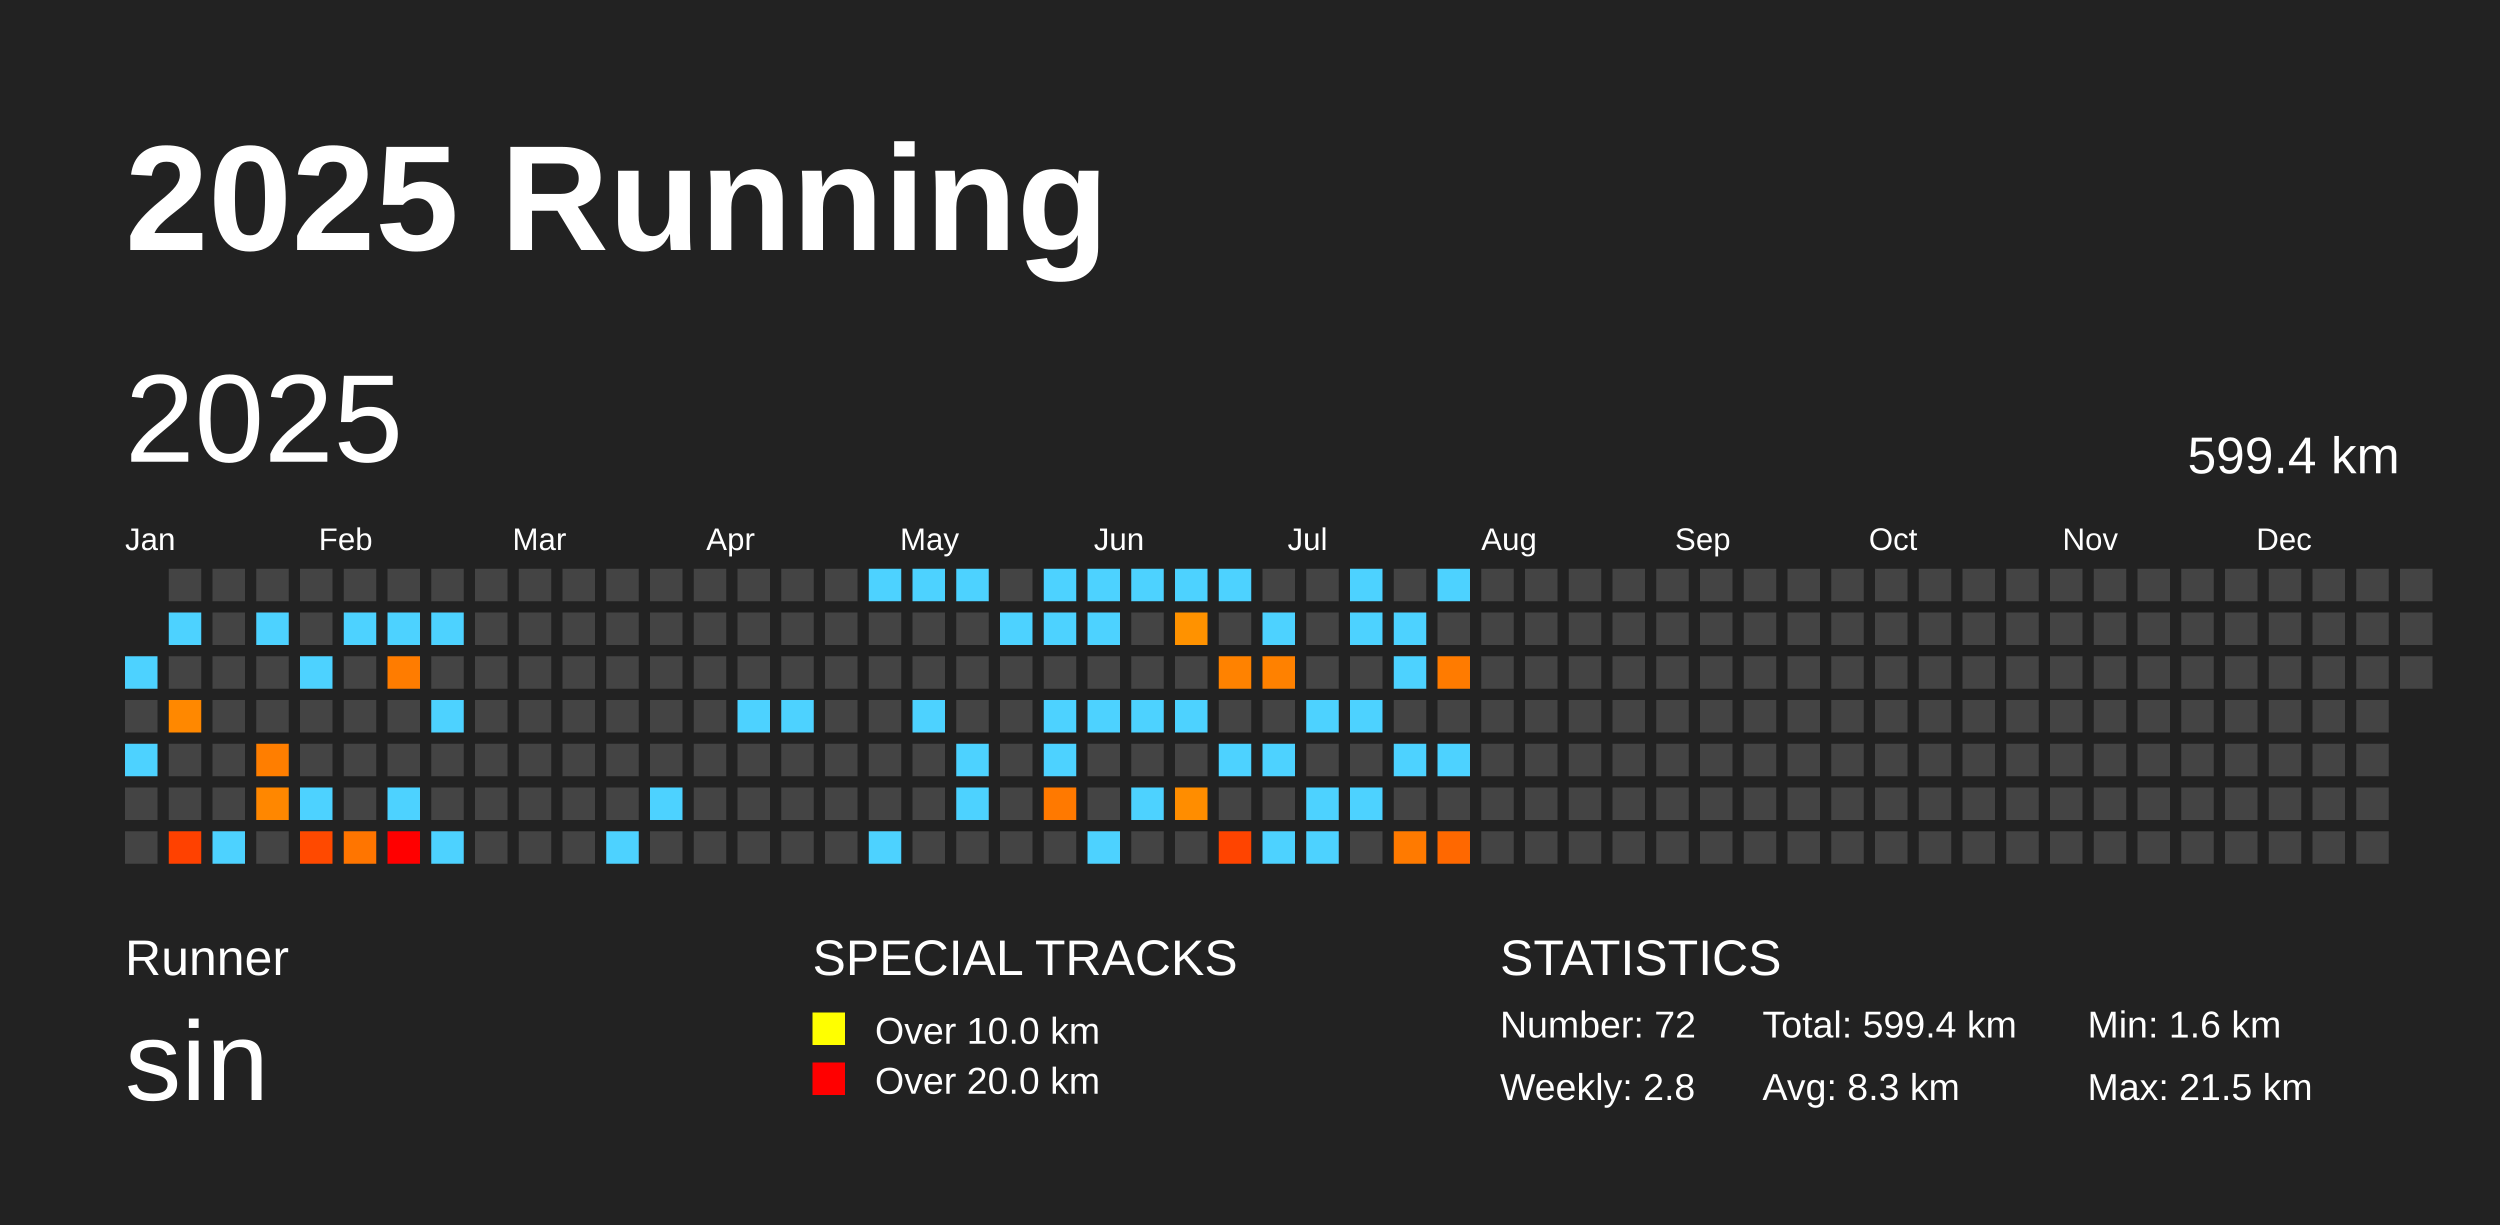
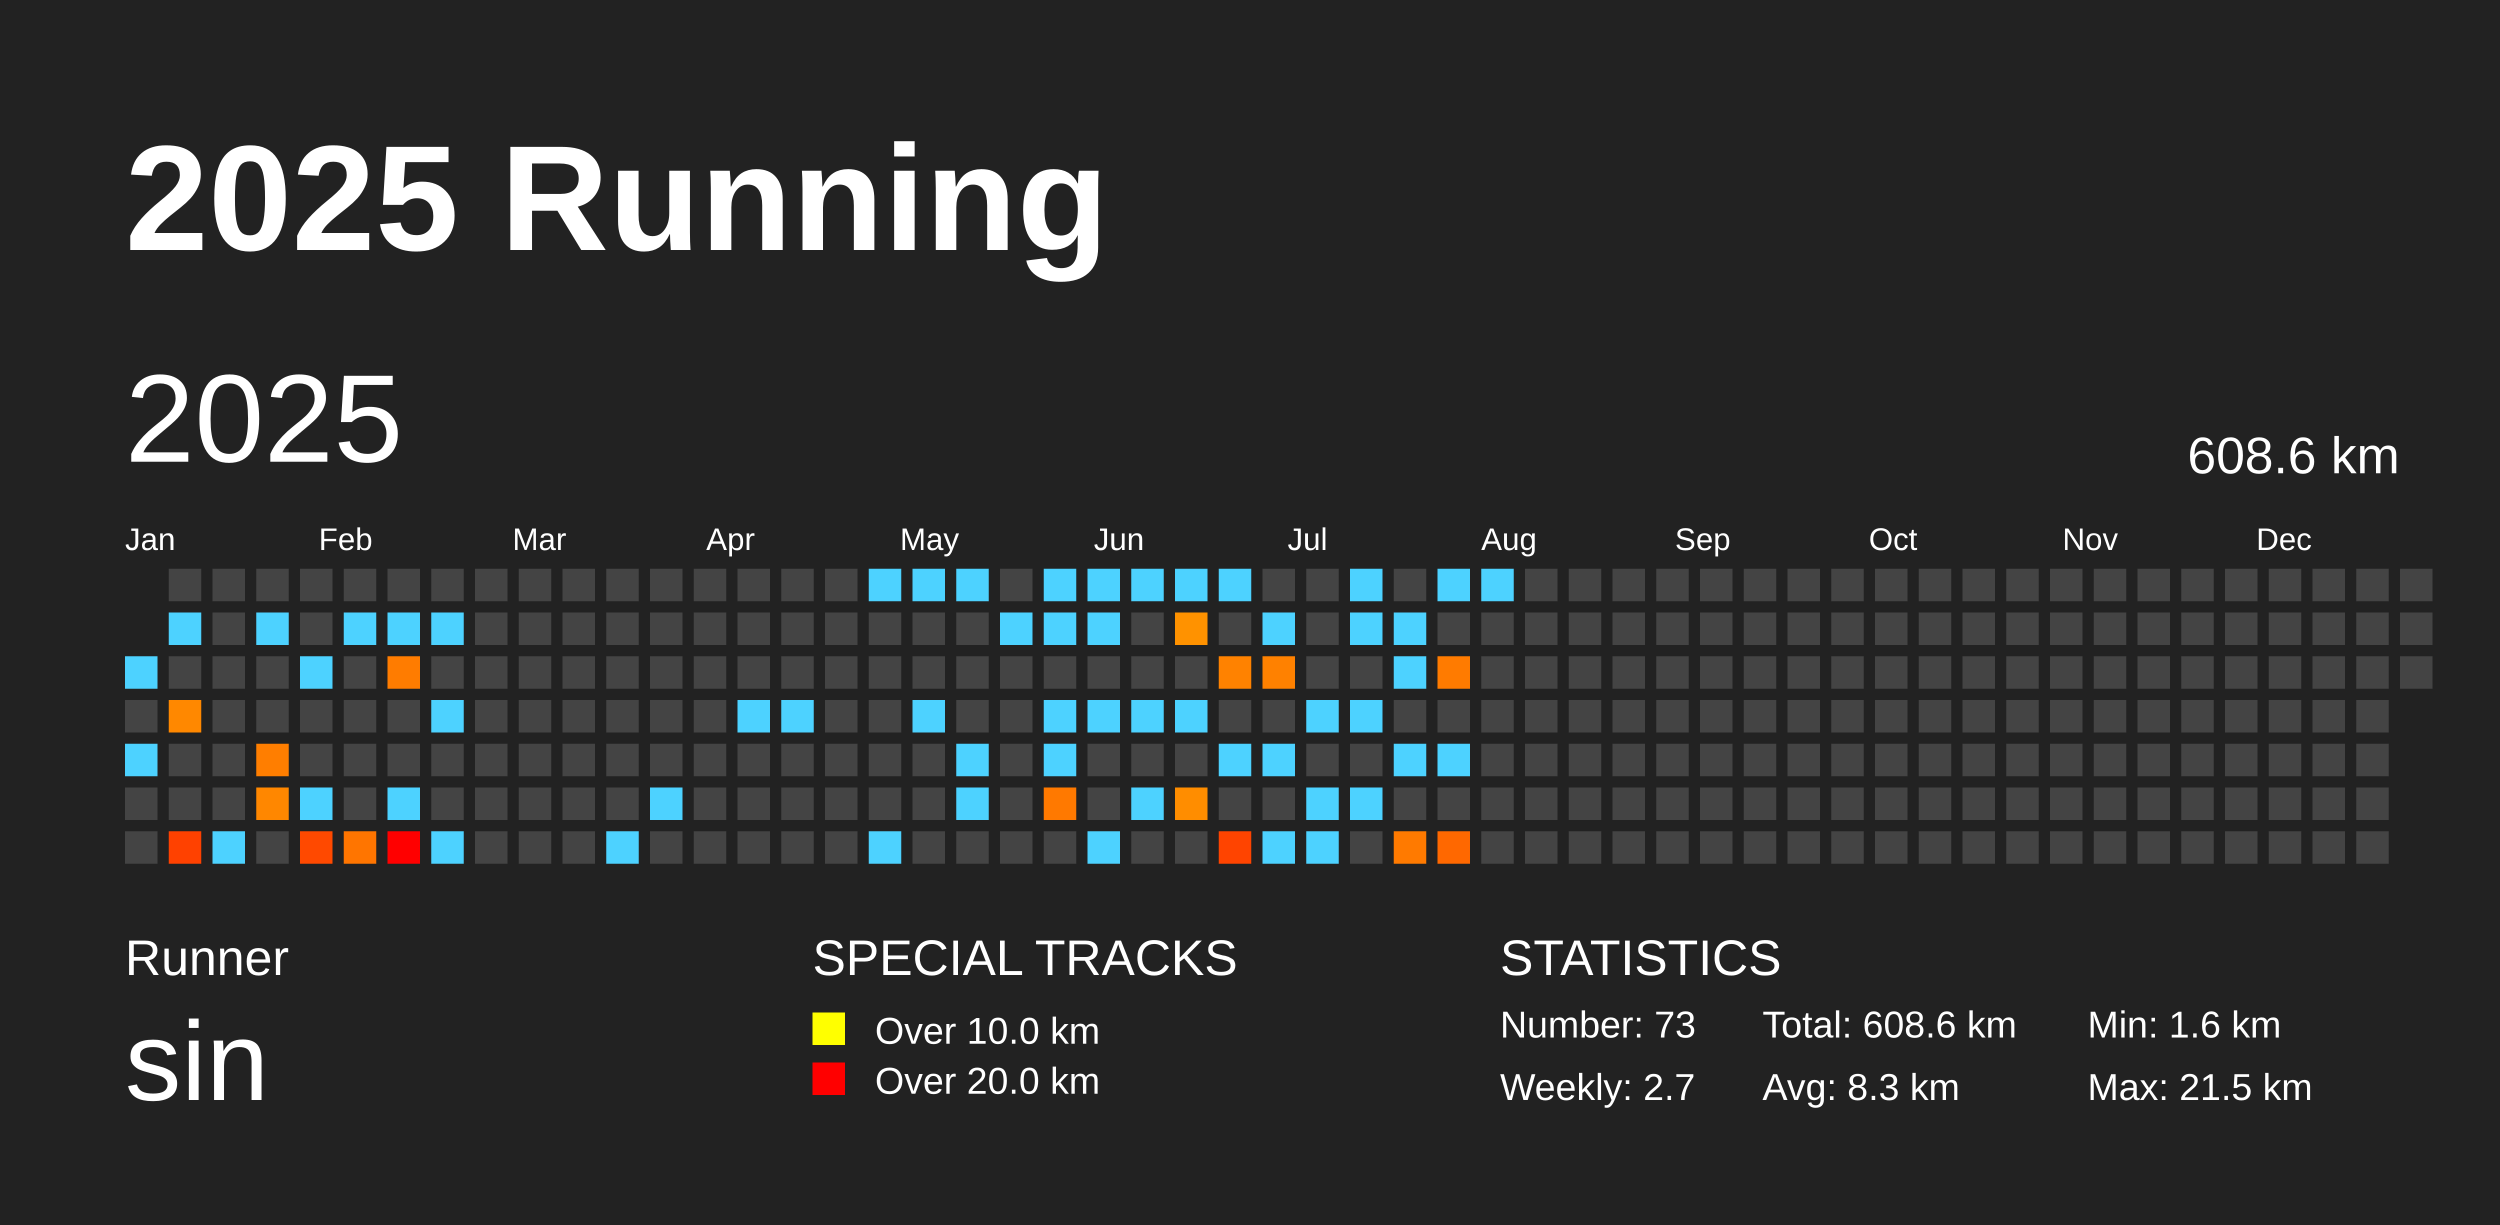
<svg xmlns="http://www.w3.org/2000/svg" baseProfile="full" height="98mm" version="1.1" viewBox="0,0,200,98" width="200mm">
  <defs />
  <rect fill="#222222" height="98" width="200" x="0" y="0" />
  <text fill="#FFFFFF" style="font-size:12px; font-family:Arial; font-weight:bold;" x="10" y="20">2025 Running</text>
  <text fill="#FFFFFF" style="font-size:4px; font-family:Arial" x="10" y="78">Runner</text>
  <text fill="#FFFFFF" style="font-size:9px; font-family:Arial" x="10" y="88">sin</text>
  <text fill="#FFFFFF" style="font-size:4px; font-family:Arial" x="65" y="78">SPECIAL TRACKS</text>
  <rect fill="yellow" height="2.6" width="2.6" x="65" y="81" />
  <text fill="#FFFFFF" style="font-size:3px; font-family:Arial" x="70" y="83.5">Over 10.0 km</text>
  <rect fill="red" height="2.6" width="2.6" x="65" y="85" />
  <text fill="#FFFFFF" style="font-size:3px; font-family:Arial" x="70" y="87.5">Over 20.0 km</text>
  <text fill="#FFFFFF" style="font-size:4px; font-family:Arial" x="120" y="78">STATISTICS</text>
-   <text fill="#FFFFFF" style="font-size:3px; font-family:Arial" x="120" y="83">Number: 72</text>
-   <text fill="#FFFFFF" style="font-size:3px; font-family:Arial" x="120" y="88">Weekly: 2.8</text>
-   <text fill="#FFFFFF" style="font-size:3px; font-family:Arial" x="141" y="83">Total: 599.4 km</text>
+   <text fill="#FFFFFF" style="font-size:3px; font-family:Arial" x="120" y="83">Number: 73</text>
+   <text fill="#FFFFFF" style="font-size:3px; font-family:Arial" x="120" y="88">Weekly: 2.7</text>
+   <text fill="#FFFFFF" style="font-size:3px; font-family:Arial" x="141" y="83">Total: 608.6 km</text>
  <text fill="#FFFFFF" style="font-size:3px; font-family:Arial" x="141" y="88">Avg: 8.3 km</text>
  <text fill="#FFFFFF" style="font-size:3px; font-family:Arial" x="167" y="83">Min: 1.6 km</text>
  <text fill="#FFFFFF" style="font-size:3px; font-family:Arial" x="167" y="88">Max: 21.5 km</text>
  <text dominant-baseline="hanging" fill="#FFFFFF" style="font-size:10.0px; font-family:Arial;" x="10" y="30">2025</text>
-   <text dominant-baseline="hanging" fill="#FFFFFF" style="font-size:4.125px; font-family:Arial;" x="175" y="35">599.4 km</text>
+   <text dominant-baseline="hanging" fill="#FFFFFF" style="font-size:4.125px; font-family:Arial;" x="175" y="35">608.6 km</text>
  <text fill="#FFFFFF" style="font-size:2.5px; font-family:Arial" x="10.0" y="44">Jan</text>
  <text fill="#FFFFFF" style="font-size:2.5px; font-family:Arial" x="25.5" y="44">Feb</text>
  <text fill="#FFFFFF" style="font-size:2.5px; font-family:Arial" x="41.0" y="44">Mar</text>
  <text fill="#FFFFFF" style="font-size:2.5px; font-family:Arial" x="56.5" y="44">Apr</text>
  <text fill="#FFFFFF" style="font-size:2.5px; font-family:Arial" x="72.0" y="44">May</text>
  <text fill="#FFFFFF" style="font-size:2.5px; font-family:Arial" x="87.5" y="44">Jun</text>
  <text fill="#FFFFFF" style="font-size:2.5px; font-family:Arial" x="103.0" y="44">Jul</text>
  <text fill="#FFFFFF" style="font-size:2.5px; font-family:Arial" x="118.5" y="44">Aug</text>
  <text fill="#FFFFFF" style="font-size:2.5px; font-family:Arial" x="134.0" y="44">Sep</text>
  <text fill="#FFFFFF" style="font-size:2.5px; font-family:Arial" x="149.5" y="44">Oct</text>
  <text fill="#FFFFFF" style="font-size:2.5px; font-family:Arial" x="165.0" y="44">Nov</text>
  <text fill="#FFFFFF" style="font-size:2.5px; font-family:Arial" x="180.5" y="44">Dec</text>
  <rect fill="#4dd2ff" height="2.6" width="2.6" x="10.0" y="52.5" />
  <rect fill="#444444" height="2.6" width="2.6" x="10.0" y="56.0" />
  <rect fill="#4dd2ff" height="2.6" width="2.6" x="10.0" y="59.5" />
  <rect fill="#444444" height="2.6" width="2.6" x="10.0" y="63.0" />
  <rect fill="#444444" height="2.6" width="2.6" x="10.0" y="66.5" />
  <rect fill="#444444" height="2.6" width="2.6" x="13.5" y="45.5" />
  <rect fill="#4dd2ff" height="2.6" width="2.6" x="13.5" y="49.0" />
  <rect fill="#444444" height="2.6" width="2.6" x="13.5" y="52.5" />
  <rect fill="#ff8800" height="2.6" width="2.6" x="13.5" y="56.0" />
  <rect fill="#444444" height="2.6" width="2.6" x="13.5" y="59.5" />
  <rect fill="#444444" height="2.6" width="2.6" x="13.5" y="63.0" />
  <rect fill="#ff4100" height="2.6" width="2.6" x="13.5" y="66.5" />
  <rect fill="#444444" height="2.6" width="2.6" x="17.0" y="45.5" />
  <rect fill="#444444" height="2.6" width="2.6" x="17.0" y="49.0" />
  <rect fill="#444444" height="2.6" width="2.6" x="17.0" y="52.5" />
  <rect fill="#444444" height="2.6" width="2.6" x="17.0" y="56.0" />
  <rect fill="#444444" height="2.6" width="2.6" x="17.0" y="59.5" />
  <rect fill="#444444" height="2.6" width="2.6" x="17.0" y="63.0" />
  <rect fill="#4dd2ff" height="2.6" width="2.6" x="17.0" y="66.5" />
  <rect fill="#444444" height="2.6" width="2.6" x="20.5" y="45.5" />
  <rect fill="#4dd2ff" height="2.6" width="2.6" x="20.5" y="49.0" />
  <rect fill="#444444" height="2.6" width="2.6" x="20.5" y="52.5" />
  <rect fill="#444444" height="2.6" width="2.6" x="20.5" y="56.0" />
  <rect fill="#ff7e00" height="2.6" width="2.6" x="20.5" y="59.5" />
  <rect fill="#ff8700" height="2.6" width="2.6" x="20.5" y="63.0" />
  <rect fill="#444444" height="2.6" width="2.6" x="20.5" y="66.5" />
  <rect fill="#444444" height="2.6" width="2.6" x="24.0" y="45.5" />
  <rect fill="#444444" height="2.6" width="2.6" x="24.0" y="49.0" />
  <rect fill="#4dd2ff" height="2.6" width="2.6" x="24.0" y="52.5" />
  <rect fill="#444444" height="2.6" width="2.6" x="24.0" y="56.0" />
  <rect fill="#444444" height="2.6" width="2.6" x="24.0" y="59.5" />
  <rect fill="#4dd2ff" height="2.6" width="2.6" x="24.0" y="63.0" />
  <rect fill="#ff4900" height="2.6" width="2.6" x="24.0" y="66.5" />
  <rect fill="#444444" height="2.6" width="2.6" x="27.5" y="45.5" />
  <rect fill="#4dd2ff" height="2.6" width="2.6" x="27.5" y="49.0" />
  <rect fill="#444444" height="2.6" width="2.6" x="27.5" y="52.5" />
  <rect fill="#444444" height="2.6" width="2.6" x="27.5" y="56.0" />
  <rect fill="#444444" height="2.6" width="2.6" x="27.5" y="59.5" />
  <rect fill="#444444" height="2.6" width="2.6" x="27.5" y="63.0" />
  <rect fill="#ff7500" height="2.6" width="2.6" x="27.5" y="66.5" />
  <rect fill="#444444" height="2.6" width="2.6" x="31.0" y="45.5" />
  <rect fill="#4dd2ff" height="2.6" width="2.6" x="31.0" y="49.0" />
  <rect fill="#ff7c00" height="2.6" width="2.6" x="31.0" y="52.5" />
  <rect fill="#444444" height="2.6" width="2.6" x="31.0" y="56.0" />
  <rect fill="#444444" height="2.6" width="2.6" x="31.0" y="59.5" />
  <rect fill="#4dd2ff" height="2.6" width="2.6" x="31.0" y="63.0" />
  <rect fill="red" height="2.6" width="2.6" x="31.0" y="66.5" />
  <rect fill="#444444" height="2.6" width="2.6" x="34.5" y="45.5" />
  <rect fill="#4dd2ff" height="2.6" width="2.6" x="34.5" y="49.0" />
  <rect fill="#444444" height="2.6" width="2.6" x="34.5" y="52.5" />
  <rect fill="#4dd2ff" height="2.6" width="2.6" x="34.5" y="56.0" />
  <rect fill="#444444" height="2.6" width="2.6" x="34.5" y="59.5" />
  <rect fill="#444444" height="2.6" width="2.6" x="34.5" y="63.0" />
  <rect fill="#4dd2ff" height="2.6" width="2.6" x="34.5" y="66.5" />
  <rect fill="#444444" height="2.6" width="2.6" x="38.0" y="45.5" />
  <rect fill="#444444" height="2.6" width="2.6" x="38.0" y="49.0" />
  <rect fill="#444444" height="2.6" width="2.6" x="38.0" y="52.5" />
  <rect fill="#444444" height="2.6" width="2.6" x="38.0" y="56.0" />
  <rect fill="#444444" height="2.6" width="2.6" x="38.0" y="59.5" />
  <rect fill="#444444" height="2.6" width="2.6" x="38.0" y="63.0" />
  <rect fill="#444444" height="2.6" width="2.6" x="38.0" y="66.5" />
  <rect fill="#444444" height="2.6" width="2.6" x="41.5" y="45.5" />
  <rect fill="#444444" height="2.6" width="2.6" x="41.5" y="49.0" />
  <rect fill="#444444" height="2.6" width="2.6" x="41.5" y="52.5" />
  <rect fill="#444444" height="2.6" width="2.6" x="41.5" y="56.0" />
  <rect fill="#444444" height="2.6" width="2.6" x="41.5" y="59.5" />
  <rect fill="#444444" height="2.6" width="2.6" x="41.5" y="63.0" />
  <rect fill="#444444" height="2.6" width="2.6" x="41.5" y="66.5" />
  <rect fill="#444444" height="2.6" width="2.6" x="45.0" y="45.5" />
  <rect fill="#444444" height="2.6" width="2.6" x="45.0" y="49.0" />
  <rect fill="#444444" height="2.6" width="2.6" x="45.0" y="52.5" />
  <rect fill="#444444" height="2.6" width="2.6" x="45.0" y="56.0" />
  <rect fill="#444444" height="2.6" width="2.6" x="45.0" y="59.5" />
  <rect fill="#444444" height="2.6" width="2.6" x="45.0" y="63.0" />
  <rect fill="#444444" height="2.6" width="2.6" x="45.0" y="66.5" />
  <rect fill="#444444" height="2.6" width="2.6" x="48.5" y="45.5" />
  <rect fill="#444444" height="2.6" width="2.6" x="48.5" y="49.0" />
  <rect fill="#444444" height="2.6" width="2.6" x="48.5" y="52.5" />
  <rect fill="#444444" height="2.6" width="2.6" x="48.5" y="56.0" />
  <rect fill="#444444" height="2.6" width="2.6" x="48.5" y="59.5" />
  <rect fill="#444444" height="2.6" width="2.6" x="48.5" y="63.0" />
  <rect fill="#4dd2ff" height="2.6" width="2.6" x="48.5" y="66.5" />
  <rect fill="#444444" height="2.6" width="2.6" x="52.0" y="45.5" />
  <rect fill="#444444" height="2.6" width="2.6" x="52.0" y="49.0" />
  <rect fill="#444444" height="2.6" width="2.6" x="52.0" y="52.5" />
  <rect fill="#444444" height="2.6" width="2.6" x="52.0" y="56.0" />
  <rect fill="#444444" height="2.6" width="2.6" x="52.0" y="59.5" />
  <rect fill="#4dd2ff" height="2.6" width="2.6" x="52.0" y="63.0" />
  <rect fill="#444444" height="2.6" width="2.6" x="52.0" y="66.5" />
  <rect fill="#444444" height="2.6" width="2.6" x="55.5" y="45.5" />
  <rect fill="#444444" height="2.6" width="2.6" x="55.5" y="49.0" />
  <rect fill="#444444" height="2.6" width="2.6" x="55.5" y="52.5" />
  <rect fill="#444444" height="2.6" width="2.6" x="55.5" y="56.0" />
  <rect fill="#444444" height="2.6" width="2.6" x="55.5" y="59.5" />
  <rect fill="#444444" height="2.6" width="2.6" x="55.5" y="63.0" />
  <rect fill="#444444" height="2.6" width="2.6" x="55.5" y="66.5" />
  <rect fill="#444444" height="2.6" width="2.6" x="59.0" y="45.5" />
  <rect fill="#444444" height="2.6" width="2.6" x="59.0" y="49.0" />
  <rect fill="#444444" height="2.6" width="2.6" x="59.0" y="52.5" />
  <rect fill="#4dd2ff" height="2.6" width="2.6" x="59.0" y="56.0" />
  <rect fill="#444444" height="2.6" width="2.6" x="59.0" y="59.5" />
  <rect fill="#444444" height="2.6" width="2.6" x="59.0" y="63.0" />
  <rect fill="#444444" height="2.6" width="2.6" x="59.0" y="66.5" />
  <rect fill="#444444" height="2.6" width="2.6" x="62.5" y="45.5" />
  <rect fill="#444444" height="2.6" width="2.6" x="62.5" y="49.0" />
  <rect fill="#444444" height="2.6" width="2.6" x="62.5" y="52.5" />
  <rect fill="#4dd2ff" height="2.6" width="2.6" x="62.5" y="56.0" />
  <rect fill="#444444" height="2.6" width="2.6" x="62.5" y="59.5" />
  <rect fill="#444444" height="2.6" width="2.6" x="62.5" y="63.0" />
  <rect fill="#444444" height="2.6" width="2.6" x="62.5" y="66.5" />
  <rect fill="#444444" height="2.6" width="2.6" x="66.0" y="45.5" />
  <rect fill="#444444" height="2.6" width="2.6" x="66.0" y="49.0" />
  <rect fill="#444444" height="2.6" width="2.6" x="66.0" y="52.5" />
  <rect fill="#444444" height="2.6" width="2.6" x="66.0" y="56.0" />
  <rect fill="#444444" height="2.6" width="2.6" x="66.0" y="59.5" />
  <rect fill="#444444" height="2.6" width="2.6" x="66.0" y="63.0" />
  <rect fill="#444444" height="2.6" width="2.6" x="66.0" y="66.5" />
  <rect fill="#4dd2ff" height="2.6" width="2.6" x="69.5" y="45.5" />
  <rect fill="#444444" height="2.6" width="2.6" x="69.5" y="49.0" />
  <rect fill="#444444" height="2.6" width="2.6" x="69.5" y="52.5" />
  <rect fill="#444444" height="2.6" width="2.6" x="69.5" y="56.0" />
  <rect fill="#444444" height="2.6" width="2.6" x="69.5" y="59.5" />
  <rect fill="#444444" height="2.6" width="2.6" x="69.5" y="63.0" />
  <rect fill="#4dd2ff" height="2.6" width="2.6" x="69.5" y="66.5" />
  <rect fill="#4dd2ff" height="2.6" width="2.6" x="73.0" y="45.5" />
  <rect fill="#444444" height="2.6" width="2.6" x="73.0" y="49.0" />
  <rect fill="#444444" height="2.6" width="2.6" x="73.0" y="52.5" />
  <rect fill="#4dd2ff" height="2.6" width="2.6" x="73.0" y="56.0" />
  <rect fill="#444444" height="2.6" width="2.6" x="73.0" y="59.5" />
  <rect fill="#444444" height="2.6" width="2.6" x="73.0" y="63.0" />
  <rect fill="#444444" height="2.6" width="2.6" x="73.0" y="66.5" />
  <rect fill="#4dd2ff" height="2.6" width="2.6" x="76.5" y="45.5" />
  <rect fill="#444444" height="2.6" width="2.6" x="76.5" y="49.0" />
  <rect fill="#444444" height="2.6" width="2.6" x="76.5" y="52.5" />
  <rect fill="#444444" height="2.6" width="2.6" x="76.5" y="56.0" />
  <rect fill="#4dd2ff" height="2.6" width="2.6" x="76.5" y="59.5" />
  <rect fill="#4dd2ff" height="2.6" width="2.6" x="76.5" y="63.0" />
  <rect fill="#444444" height="2.6" width="2.6" x="76.5" y="66.5" />
  <rect fill="#444444" height="2.6" width="2.6" x="80.0" y="45.5" />
  <rect fill="#4dd2ff" height="2.6" width="2.6" x="80.0" y="49.0" />
  <rect fill="#444444" height="2.6" width="2.6" x="80.0" y="52.5" />
  <rect fill="#444444" height="2.6" width="2.6" x="80.0" y="56.0" />
  <rect fill="#444444" height="2.6" width="2.6" x="80.0" y="59.5" />
  <rect fill="#444444" height="2.6" width="2.6" x="80.0" y="63.0" />
  <rect fill="#444444" height="2.6" width="2.6" x="80.0" y="66.5" />
  <rect fill="#4dd2ff" height="2.6" width="2.6" x="83.5" y="45.5" />
  <rect fill="#4dd2ff" height="2.6" width="2.6" x="83.5" y="49.0" />
  <rect fill="#444444" height="2.6" width="2.6" x="83.5" y="52.5" />
  <rect fill="#4dd2ff" height="2.6" width="2.6" x="83.5" y="56.0" />
  <rect fill="#4dd2ff" height="2.6" width="2.6" x="83.5" y="59.5" />
  <rect fill="#ff7900" height="2.6" width="2.6" x="83.5" y="63.0" />
  <rect fill="#444444" height="2.6" width="2.6" x="83.5" y="66.5" />
  <rect fill="#4dd2ff" height="2.6" width="2.6" x="87.0" y="45.5" />
  <rect fill="#4dd2ff" height="2.6" width="2.6" x="87.0" y="49.0" />
  <rect fill="#444444" height="2.6" width="2.6" x="87.0" y="52.5" />
  <rect fill="#4dd2ff" height="2.6" width="2.6" x="87.0" y="56.0" />
  <rect fill="#444444" height="2.6" width="2.6" x="87.0" y="59.5" />
  <rect fill="#444444" height="2.6" width="2.6" x="87.0" y="63.0" />
  <rect fill="#4dd2ff" height="2.6" width="2.6" x="87.0" y="66.5" />
  <rect fill="#4dd2ff" height="2.6" width="2.6" x="90.5" y="45.5" />
  <rect fill="#444444" height="2.6" width="2.6" x="90.5" y="49.0" />
  <rect fill="#444444" height="2.6" width="2.6" x="90.5" y="52.5" />
  <rect fill="#4dd2ff" height="2.6" width="2.6" x="90.5" y="56.0" />
  <rect fill="#444444" height="2.6" width="2.6" x="90.5" y="59.5" />
  <rect fill="#4dd2ff" height="2.6" width="2.6" x="90.5" y="63.0" />
  <rect fill="#444444" height="2.6" width="2.6" x="90.5" y="66.5" />
  <rect fill="#4dd2ff" height="2.6" width="2.6" x="94.0" y="45.5" />
  <rect fill="#ff9200" height="2.6" width="2.6" x="94.0" y="49.0" />
  <rect fill="#444444" height="2.6" width="2.6" x="94.0" y="52.5" />
  <rect fill="#4dd2ff" height="2.6" width="2.6" x="94.0" y="56.0" />
  <rect fill="#444444" height="2.6" width="2.6" x="94.0" y="59.5" />
  <rect fill="#ff8d00" height="2.6" width="2.6" x="94.0" y="63.0" />
  <rect fill="#444444" height="2.6" width="2.6" x="94.0" y="66.5" />
  <rect fill="#4dd2ff" height="2.6" width="2.6" x="97.5" y="45.5" />
  <rect fill="#444444" height="2.6" width="2.6" x="97.5" y="49.0" />
  <rect fill="#ff8200" height="2.6" width="2.6" x="97.5" y="52.5" />
  <rect fill="#444444" height="2.6" width="2.6" x="97.5" y="56.0" />
  <rect fill="#4dd2ff" height="2.6" width="2.6" x="97.5" y="59.5" />
  <rect fill="#444444" height="2.6" width="2.6" x="97.5" y="63.0" />
  <rect fill="#ff4400" height="2.6" width="2.6" x="97.5" y="66.5" />
  <rect fill="#444444" height="2.6" width="2.6" x="101.0" y="45.5" />
  <rect fill="#4dd2ff" height="2.6" width="2.6" x="101.0" y="49.0" />
  <rect fill="#ff8100" height="2.6" width="2.6" x="101.0" y="52.5" />
  <rect fill="#444444" height="2.6" width="2.6" x="101.0" y="56.0" />
  <rect fill="#4dd2ff" height="2.6" width="2.6" x="101.0" y="59.5" />
  <rect fill="#444444" height="2.6" width="2.6" x="101.0" y="63.0" />
  <rect fill="#4dd2ff" height="2.6" width="2.6" x="101.0" y="66.5" />
  <rect fill="#444444" height="2.6" width="2.6" x="104.5" y="45.5" />
  <rect fill="#444444" height="2.6" width="2.6" x="104.5" y="49.0" />
  <rect fill="#444444" height="2.6" width="2.6" x="104.5" y="52.5" />
  <rect fill="#4dd2ff" height="2.6" width="2.6" x="104.5" y="56.0" />
  <rect fill="#444444" height="2.6" width="2.6" x="104.5" y="59.5" />
  <rect fill="#4dd2ff" height="2.6" width="2.6" x="104.5" y="63.0" />
  <rect fill="#4dd2ff" height="2.6" width="2.6" x="104.5" y="66.5" />
  <rect fill="#4dd2ff" height="2.6" width="2.6" x="108.0" y="45.5" />
  <rect fill="#4dd2ff" height="2.6" width="2.6" x="108.0" y="49.0" />
  <rect fill="#444444" height="2.6" width="2.6" x="108.0" y="52.5" />
  <rect fill="#4dd2ff" height="2.6" width="2.6" x="108.0" y="56.0" />
  <rect fill="#444444" height="2.6" width="2.6" x="108.0" y="59.5" />
  <rect fill="#4dd2ff" height="2.6" width="2.6" x="108.0" y="63.0" />
  <rect fill="#444444" height="2.6" width="2.6" x="108.0" y="66.5" />
  <rect fill="#444444" height="2.6" width="2.6" x="111.5" y="45.5" />
  <rect fill="#4dd2ff" height="2.6" width="2.6" x="111.5" y="49.0" />
  <rect fill="#4dd2ff" height="2.6" width="2.6" x="111.5" y="52.5" />
  <rect fill="#444444" height="2.6" width="2.6" x="111.5" y="56.0" />
  <rect fill="#4dd2ff" height="2.6" width="2.6" x="111.5" y="59.5" />
  <rect fill="#444444" height="2.6" width="2.6" x="111.5" y="63.0" />
  <rect fill="#ff7a00" height="2.6" width="2.6" x="111.5" y="66.5" />
  <rect fill="#4dd2ff" height="2.6" width="2.6" x="115.0" y="45.5" />
  <rect fill="#444444" height="2.6" width="2.6" x="115.0" y="49.0" />
  <rect fill="#ff7b00" height="2.6" width="2.6" x="115.0" y="52.5" />
  <rect fill="#444444" height="2.6" width="2.6" x="115.0" y="56.0" />
  <rect fill="#4dd2ff" height="2.6" width="2.6" x="115.0" y="59.5" />
  <rect fill="#444444" height="2.6" width="2.6" x="115.0" y="63.0" />
  <rect fill="#ff6800" height="2.6" width="2.6" x="115.0" y="66.5" />
-   <rect fill="#444444" height="2.6" width="2.6" x="118.5" y="45.5" />
+   <rect fill="#4dd2ff" height="2.6" width="2.6" x="118.5" y="45.5" />
  <rect fill="#444444" height="2.6" width="2.6" x="118.5" y="49.0" />
  <rect fill="#444444" height="2.6" width="2.6" x="118.5" y="52.5" />
  <rect fill="#444444" height="2.6" width="2.6" x="118.5" y="56.0" />
  <rect fill="#444444" height="2.6" width="2.6" x="118.5" y="59.5" />
  <rect fill="#444444" height="2.6" width="2.6" x="118.5" y="63.0" />
  <rect fill="#444444" height="2.6" width="2.6" x="118.5" y="66.5" />
  <rect fill="#444444" height="2.6" width="2.6" x="122.0" y="45.5" />
  <rect fill="#444444" height="2.6" width="2.6" x="122.0" y="49.0" />
  <rect fill="#444444" height="2.6" width="2.6" x="122.0" y="52.5" />
  <rect fill="#444444" height="2.6" width="2.6" x="122.0" y="56.0" />
  <rect fill="#444444" height="2.6" width="2.6" x="122.0" y="59.5" />
  <rect fill="#444444" height="2.6" width="2.6" x="122.0" y="63.0" />
  <rect fill="#444444" height="2.6" width="2.6" x="122.0" y="66.5" />
  <rect fill="#444444" height="2.6" width="2.6" x="125.5" y="45.5" />
  <rect fill="#444444" height="2.6" width="2.6" x="125.5" y="49.0" />
  <rect fill="#444444" height="2.6" width="2.6" x="125.5" y="52.5" />
  <rect fill="#444444" height="2.6" width="2.6" x="125.5" y="56.0" />
  <rect fill="#444444" height="2.6" width="2.6" x="125.5" y="59.5" />
  <rect fill="#444444" height="2.6" width="2.6" x="125.5" y="63.0" />
  <rect fill="#444444" height="2.6" width="2.6" x="125.5" y="66.5" />
  <rect fill="#444444" height="2.6" width="2.6" x="129.0" y="45.5" />
  <rect fill="#444444" height="2.6" width="2.6" x="129.0" y="49.0" />
  <rect fill="#444444" height="2.6" width="2.6" x="129.0" y="52.5" />
  <rect fill="#444444" height="2.6" width="2.6" x="129.0" y="56.0" />
  <rect fill="#444444" height="2.6" width="2.6" x="129.0" y="59.5" />
  <rect fill="#444444" height="2.6" width="2.6" x="129.0" y="63.0" />
  <rect fill="#444444" height="2.6" width="2.6" x="129.0" y="66.5" />
  <rect fill="#444444" height="2.6" width="2.6" x="132.5" y="45.5" />
  <rect fill="#444444" height="2.6" width="2.6" x="132.5" y="49.0" />
  <rect fill="#444444" height="2.6" width="2.6" x="132.5" y="52.5" />
  <rect fill="#444444" height="2.6" width="2.6" x="132.5" y="56.0" />
  <rect fill="#444444" height="2.6" width="2.6" x="132.5" y="59.5" />
  <rect fill="#444444" height="2.6" width="2.6" x="132.5" y="63.0" />
  <rect fill="#444444" height="2.6" width="2.6" x="132.5" y="66.5" />
  <rect fill="#444444" height="2.6" width="2.6" x="136.0" y="45.5" />
  <rect fill="#444444" height="2.6" width="2.6" x="136.0" y="49.0" />
  <rect fill="#444444" height="2.6" width="2.6" x="136.0" y="52.5" />
  <rect fill="#444444" height="2.6" width="2.6" x="136.0" y="56.0" />
  <rect fill="#444444" height="2.6" width="2.6" x="136.0" y="59.5" />
  <rect fill="#444444" height="2.6" width="2.6" x="136.0" y="63.0" />
  <rect fill="#444444" height="2.6" width="2.6" x="136.0" y="66.5" />
  <rect fill="#444444" height="2.6" width="2.6" x="139.5" y="45.5" />
  <rect fill="#444444" height="2.6" width="2.6" x="139.5" y="49.0" />
  <rect fill="#444444" height="2.6" width="2.6" x="139.5" y="52.5" />
  <rect fill="#444444" height="2.6" width="2.6" x="139.5" y="56.0" />
  <rect fill="#444444" height="2.6" width="2.6" x="139.5" y="59.5" />
  <rect fill="#444444" height="2.6" width="2.6" x="139.5" y="63.0" />
  <rect fill="#444444" height="2.6" width="2.6" x="139.5" y="66.5" />
  <rect fill="#444444" height="2.6" width="2.6" x="143.0" y="45.5" />
  <rect fill="#444444" height="2.6" width="2.6" x="143.0" y="49.0" />
  <rect fill="#444444" height="2.6" width="2.6" x="143.0" y="52.5" />
  <rect fill="#444444" height="2.6" width="2.6" x="143.0" y="56.0" />
  <rect fill="#444444" height="2.6" width="2.6" x="143.0" y="59.5" />
  <rect fill="#444444" height="2.6" width="2.6" x="143.0" y="63.0" />
  <rect fill="#444444" height="2.6" width="2.6" x="143.0" y="66.5" />
  <rect fill="#444444" height="2.6" width="2.6" x="146.5" y="45.5" />
  <rect fill="#444444" height="2.6" width="2.6" x="146.5" y="49.0" />
  <rect fill="#444444" height="2.6" width="2.6" x="146.5" y="52.5" />
  <rect fill="#444444" height="2.6" width="2.6" x="146.5" y="56.0" />
  <rect fill="#444444" height="2.6" width="2.6" x="146.5" y="59.5" />
  <rect fill="#444444" height="2.6" width="2.6" x="146.5" y="63.0" />
  <rect fill="#444444" height="2.6" width="2.6" x="146.5" y="66.5" />
  <rect fill="#444444" height="2.6" width="2.6" x="150.0" y="45.5" />
  <rect fill="#444444" height="2.6" width="2.6" x="150.0" y="49.0" />
  <rect fill="#444444" height="2.6" width="2.6" x="150.0" y="52.5" />
  <rect fill="#444444" height="2.6" width="2.6" x="150.0" y="56.0" />
  <rect fill="#444444" height="2.6" width="2.6" x="150.0" y="59.5" />
  <rect fill="#444444" height="2.6" width="2.6" x="150.0" y="63.0" />
  <rect fill="#444444" height="2.6" width="2.6" x="150.0" y="66.5" />
  <rect fill="#444444" height="2.6" width="2.6" x="153.5" y="45.5" />
  <rect fill="#444444" height="2.6" width="2.6" x="153.5" y="49.0" />
  <rect fill="#444444" height="2.6" width="2.6" x="153.5" y="52.5" />
  <rect fill="#444444" height="2.6" width="2.6" x="153.5" y="56.0" />
  <rect fill="#444444" height="2.6" width="2.6" x="153.5" y="59.5" />
  <rect fill="#444444" height="2.6" width="2.6" x="153.5" y="63.0" />
  <rect fill="#444444" height="2.6" width="2.6" x="153.5" y="66.5" />
  <rect fill="#444444" height="2.6" width="2.6" x="157.0" y="45.5" />
  <rect fill="#444444" height="2.6" width="2.6" x="157.0" y="49.0" />
  <rect fill="#444444" height="2.6" width="2.6" x="157.0" y="52.5" />
  <rect fill="#444444" height="2.6" width="2.6" x="157.0" y="56.0" />
  <rect fill="#444444" height="2.6" width="2.6" x="157.0" y="59.5" />
  <rect fill="#444444" height="2.6" width="2.6" x="157.0" y="63.0" />
  <rect fill="#444444" height="2.6" width="2.6" x="157.0" y="66.5" />
  <rect fill="#444444" height="2.6" width="2.6" x="160.5" y="45.5" />
  <rect fill="#444444" height="2.6" width="2.6" x="160.5" y="49.0" />
  <rect fill="#444444" height="2.6" width="2.6" x="160.5" y="52.5" />
  <rect fill="#444444" height="2.6" width="2.6" x="160.5" y="56.0" />
  <rect fill="#444444" height="2.6" width="2.6" x="160.5" y="59.5" />
  <rect fill="#444444" height="2.6" width="2.6" x="160.5" y="63.0" />
  <rect fill="#444444" height="2.6" width="2.6" x="160.5" y="66.5" />
  <rect fill="#444444" height="2.6" width="2.6" x="164.0" y="45.5" />
  <rect fill="#444444" height="2.6" width="2.6" x="164.0" y="49.0" />
  <rect fill="#444444" height="2.6" width="2.6" x="164.0" y="52.5" />
  <rect fill="#444444" height="2.6" width="2.6" x="164.0" y="56.0" />
  <rect fill="#444444" height="2.6" width="2.6" x="164.0" y="59.5" />
  <rect fill="#444444" height="2.6" width="2.6" x="164.0" y="63.0" />
  <rect fill="#444444" height="2.6" width="2.6" x="164.0" y="66.5" />
  <rect fill="#444444" height="2.6" width="2.6" x="167.5" y="45.5" />
  <rect fill="#444444" height="2.6" width="2.6" x="167.5" y="49.0" />
  <rect fill="#444444" height="2.6" width="2.6" x="167.5" y="52.5" />
  <rect fill="#444444" height="2.6" width="2.6" x="167.5" y="56.0" />
  <rect fill="#444444" height="2.6" width="2.6" x="167.5" y="59.5" />
  <rect fill="#444444" height="2.6" width="2.6" x="167.5" y="63.0" />
  <rect fill="#444444" height="2.6" width="2.6" x="167.5" y="66.5" />
  <rect fill="#444444" height="2.6" width="2.6" x="171.0" y="45.5" />
  <rect fill="#444444" height="2.6" width="2.6" x="171.0" y="49.0" />
  <rect fill="#444444" height="2.6" width="2.6" x="171.0" y="52.5" />
  <rect fill="#444444" height="2.6" width="2.6" x="171.0" y="56.0" />
  <rect fill="#444444" height="2.6" width="2.6" x="171.0" y="59.5" />
  <rect fill="#444444" height="2.6" width="2.6" x="171.0" y="63.0" />
  <rect fill="#444444" height="2.6" width="2.6" x="171.0" y="66.5" />
  <rect fill="#444444" height="2.6" width="2.6" x="174.5" y="45.5" />
  <rect fill="#444444" height="2.6" width="2.6" x="174.5" y="49.0" />
  <rect fill="#444444" height="2.6" width="2.6" x="174.5" y="52.5" />
  <rect fill="#444444" height="2.6" width="2.6" x="174.5" y="56.0" />
  <rect fill="#444444" height="2.6" width="2.6" x="174.5" y="59.5" />
  <rect fill="#444444" height="2.6" width="2.6" x="174.5" y="63.0" />
  <rect fill="#444444" height="2.6" width="2.6" x="174.5" y="66.5" />
  <rect fill="#444444" height="2.6" width="2.6" x="178.0" y="45.5" />
  <rect fill="#444444" height="2.6" width="2.6" x="178.0" y="49.0" />
  <rect fill="#444444" height="2.6" width="2.6" x="178.0" y="52.5" />
  <rect fill="#444444" height="2.6" width="2.6" x="178.0" y="56.0" />
  <rect fill="#444444" height="2.6" width="2.6" x="178.0" y="59.5" />
  <rect fill="#444444" height="2.6" width="2.6" x="178.0" y="63.0" />
  <rect fill="#444444" height="2.6" width="2.6" x="178.0" y="66.5" />
  <rect fill="#444444" height="2.6" width="2.6" x="181.5" y="45.5" />
  <rect fill="#444444" height="2.6" width="2.6" x="181.5" y="49.0" />
  <rect fill="#444444" height="2.6" width="2.6" x="181.5" y="52.5" />
  <rect fill="#444444" height="2.6" width="2.6" x="181.5" y="56.0" />
  <rect fill="#444444" height="2.6" width="2.6" x="181.5" y="59.5" />
  <rect fill="#444444" height="2.6" width="2.6" x="181.5" y="63.0" />
  <rect fill="#444444" height="2.6" width="2.6" x="181.5" y="66.5" />
  <rect fill="#444444" height="2.6" width="2.6" x="185.0" y="45.5" />
  <rect fill="#444444" height="2.6" width="2.6" x="185.0" y="49.0" />
  <rect fill="#444444" height="2.6" width="2.6" x="185.0" y="52.5" />
  <rect fill="#444444" height="2.6" width="2.6" x="185.0" y="56.0" />
  <rect fill="#444444" height="2.6" width="2.6" x="185.0" y="59.5" />
  <rect fill="#444444" height="2.6" width="2.6" x="185.0" y="63.0" />
  <rect fill="#444444" height="2.6" width="2.6" x="185.0" y="66.5" />
  <rect fill="#444444" height="2.6" width="2.6" x="188.5" y="45.5" />
  <rect fill="#444444" height="2.6" width="2.6" x="188.5" y="49.0" />
  <rect fill="#444444" height="2.6" width="2.6" x="188.5" y="52.5" />
  <rect fill="#444444" height="2.6" width="2.6" x="188.5" y="56.0" />
  <rect fill="#444444" height="2.6" width="2.6" x="188.5" y="59.5" />
  <rect fill="#444444" height="2.6" width="2.6" x="188.5" y="63.0" />
  <rect fill="#444444" height="2.6" width="2.6" x="188.5" y="66.5" />
  <rect fill="#444444" height="2.6" width="2.6" x="192.0" y="45.5" />
  <rect fill="#444444" height="2.6" width="2.6" x="192.0" y="49.0" />
  <rect fill="#444444" height="2.6" width="2.6" x="192.0" y="52.5" />
</svg>
